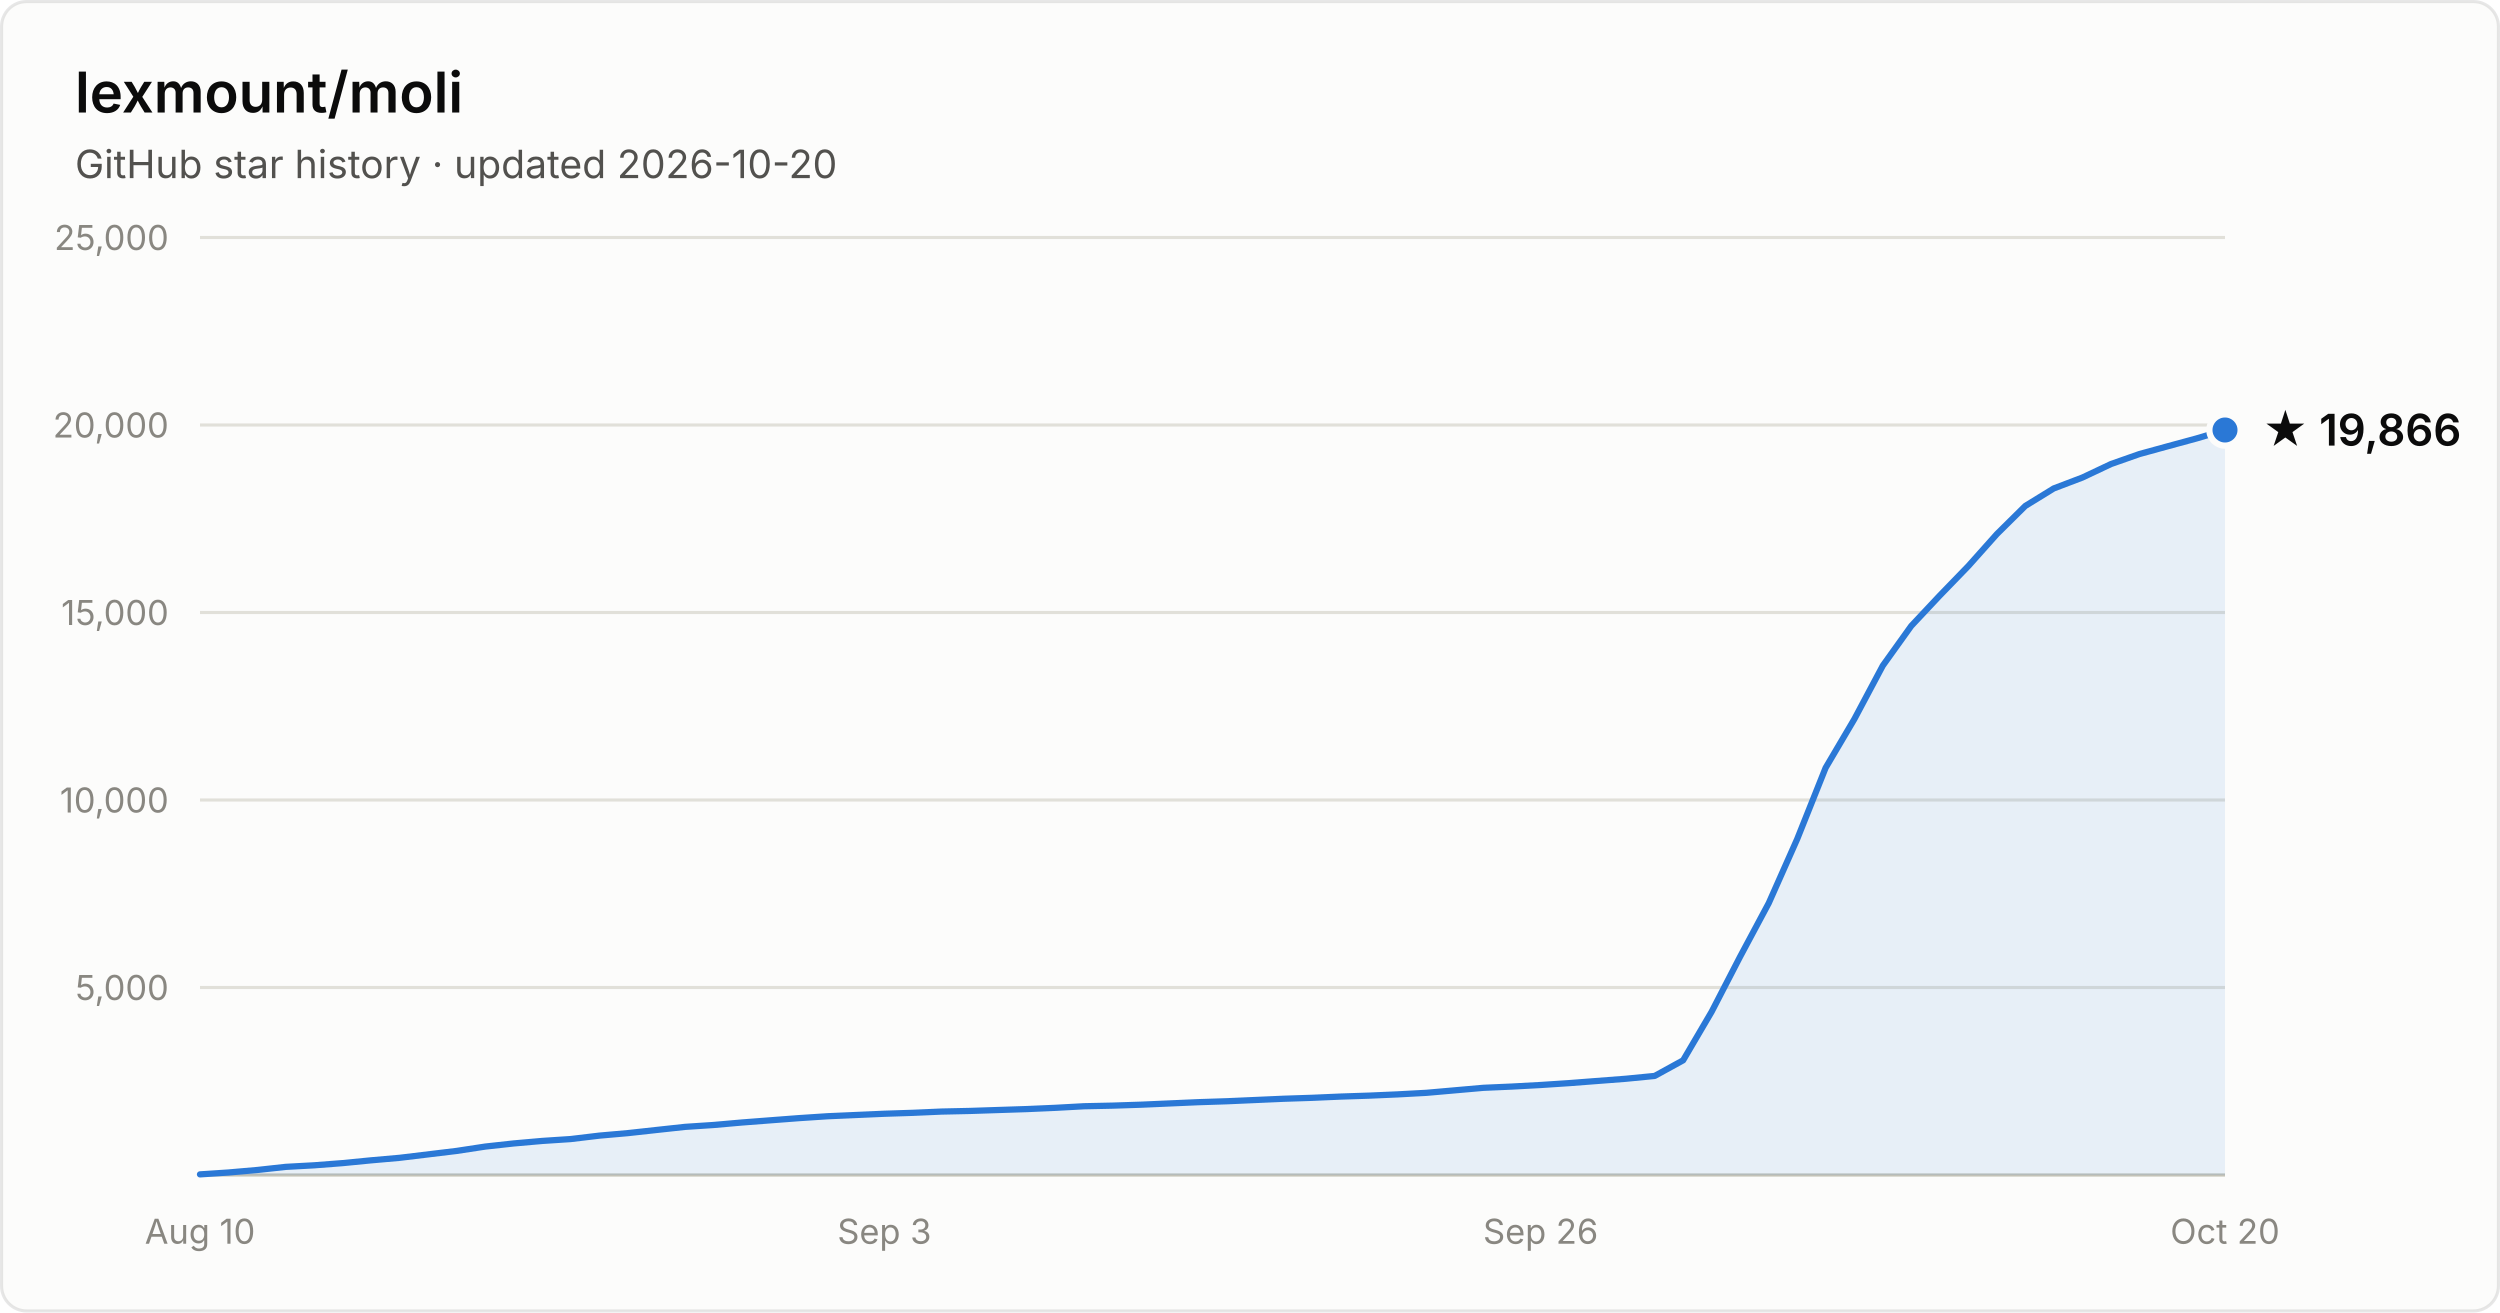
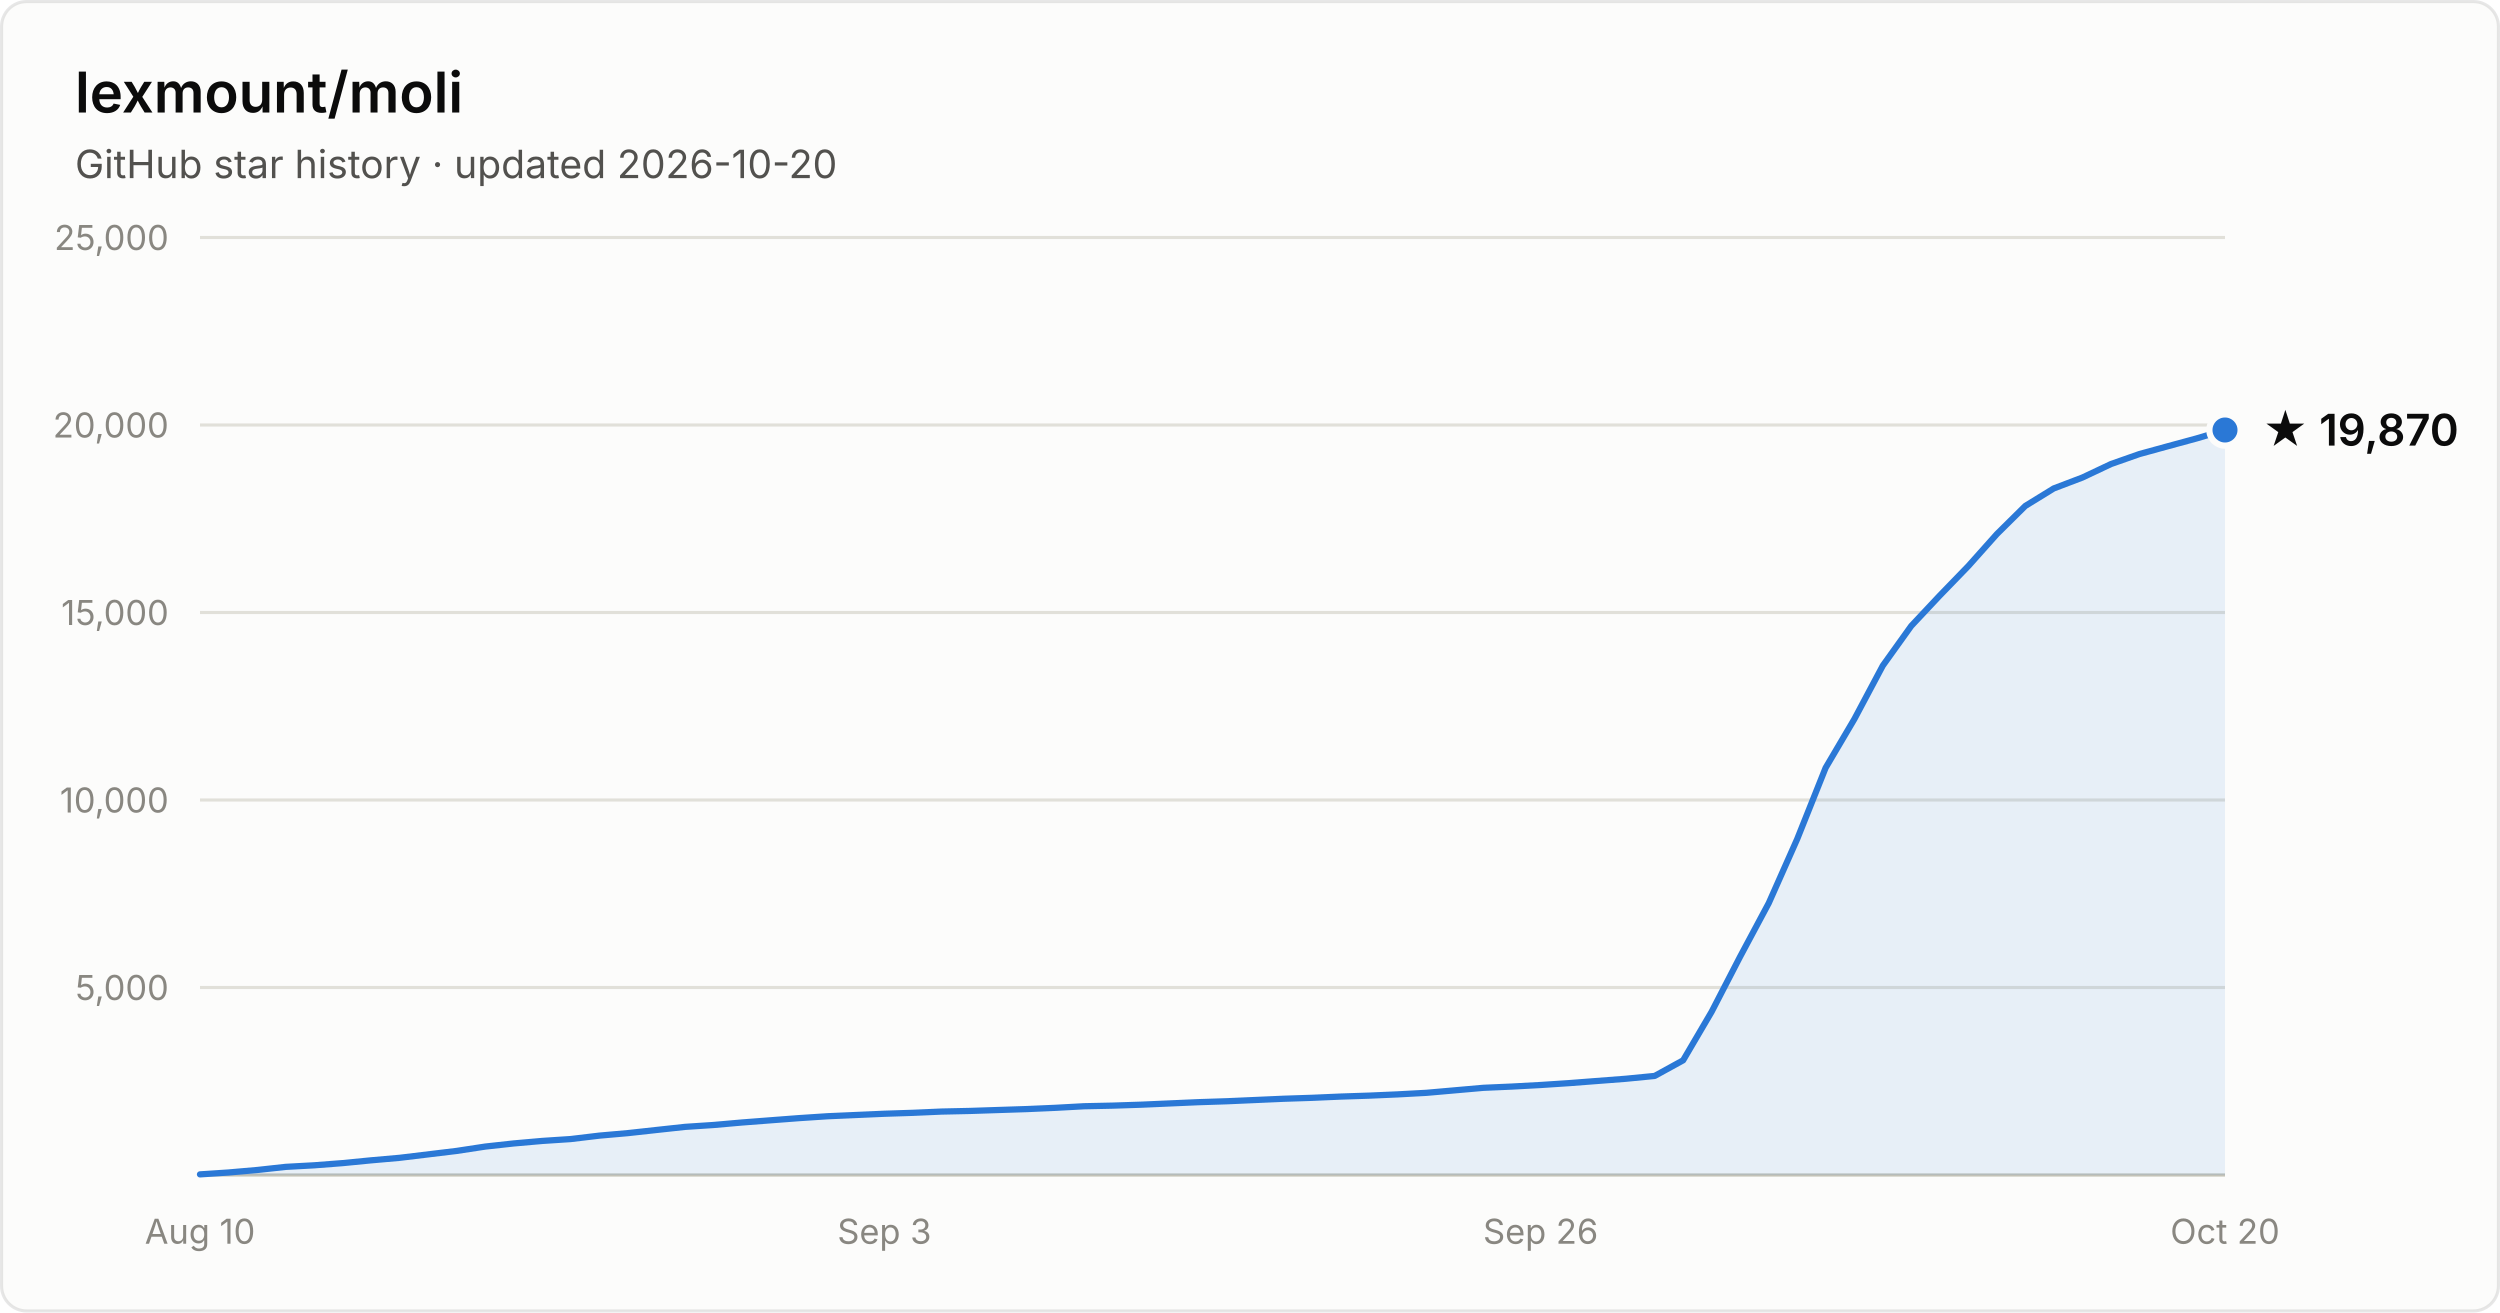
- <svg xmlns="http://www.w3.org/2000/svg" width="800" height="420" viewBox="0 0 800 420" font-family="system-ui, -apple-system, Segoe UI, sans-serif" role="img" aria-label="Star history of lexmount/moli: 19,866 stars as of 2026-10-20">
+ <svg xmlns="http://www.w3.org/2000/svg" width="800" height="420" viewBox="0 0 800 420" font-family="system-ui, -apple-system, Segoe UI, sans-serif" role="img" aria-label="Star history of lexmount/moli: 19,870 stars as of 2026-10-20">
  <rect x="0.5" y="0.5" width="799" height="419" rx="8" fill="#fcfcfb" stroke="rgba(11,11,11,0.10)" />
  <text x="24" y="36" fill="#0b0b0b" font-size="18" font-weight="600">lexmount/moli</text>
  <text x="24" y="57" fill="#52514e" font-size="12.5">GitHub star history · updated 2026-10-20</text>
  <line x1="64" y1="316.0" x2="712" y2="316.0" stroke="#e1e0d9" stroke-width="1" />
  <text x="54" y="320.0" text-anchor="end" fill="#898781" font-size="11" style="font-variant-numeric:tabular-nums">5,000</text>
  <line x1="64" y1="256.0" x2="712" y2="256.0" stroke="#e1e0d9" stroke-width="1" />
  <text x="54" y="260.0" text-anchor="end" fill="#898781" font-size="11" style="font-variant-numeric:tabular-nums">10,000</text>
  <line x1="64" y1="196.0" x2="712" y2="196.0" stroke="#e1e0d9" stroke-width="1" />
  <text x="54" y="200.0" text-anchor="end" fill="#898781" font-size="11" style="font-variant-numeric:tabular-nums">15,000</text>
  <line x1="64" y1="136.0" x2="712" y2="136.0" stroke="#e1e0d9" stroke-width="1" />
  <text x="54" y="140.0" text-anchor="end" fill="#898781" font-size="11" style="font-variant-numeric:tabular-nums">20,000</text>
  <line x1="64" y1="76.0" x2="712" y2="76.0" stroke="#e1e0d9" stroke-width="1" />
  <text x="54" y="80.0" text-anchor="end" fill="#898781" font-size="11" style="font-variant-numeric:tabular-nums">25,000</text>
  <line x1="64" y1="376" x2="712" y2="376" stroke="#c3c2b7" stroke-width="1" />
  <text x="64.0" y="398" text-anchor="middle" fill="#898781" font-size="11" style="font-variant-numeric:tabular-nums">Aug 10</text>
  <text x="283.0" y="398" text-anchor="middle" fill="#898781" font-size="11" style="font-variant-numeric:tabular-nums">Sep 3</text>
  <text x="493.0" y="398" text-anchor="middle" fill="#898781" font-size="11" style="font-variant-numeric:tabular-nums">Sep 26</text>
  <text x="712.0" y="398" text-anchor="middle" fill="#898781" font-size="11" style="font-variant-numeric:tabular-nums">Oct 20</text>
  <path d="M64.0 375.8 L73.1 375.2 L82.3 374.4 L91.4 373.4 L100.5 372.9 L109.6 372.2 L118.8 371.3 L127.9 370.5 L137.0 369.4 L146.1 368.3 L155.3 366.9 L164.4 365.9 L173.5 365.1 L182.6 364.5 L191.8 363.4 L200.9 362.6 L210.0 361.6 L219.2 360.6 L228.3 360.0 L237.4 359.2 L246.5 358.5 L255.7 357.8 L264.8 357.2 L273.9 356.8 L283.0 356.4 L292.2 356.1 L301.3 355.7 L310.4 355.5 L319.5 355.2 L328.7 354.9 L337.8 354.5 L346.9 354.0 L356.1 353.8 L365.2 353.5 L374.3 353.1 L383.4 352.7 L392.6 352.4 L401.7 352.0 L410.8 351.6 L419.9 351.3 L429.1 350.9 L438.2 350.6 L447.3 350.2 L456.5 349.7 L465.6 348.9 L474.7 348.1 L483.8 347.7 L493.0 347.2 L502.1 346.6 L511.2 345.9 L520.3 345.2 L529.5 344.3 L538.6 339.3 L547.7 323.8 L556.8 306.2 L566.0 289.0 L575.1 268.5 L584.2 245.7 L593.4 230.1 L602.5 213.0 L611.6 200.3 L620.7 190.6 L629.9 181.1 L639.0 170.9 L648.1 161.9 L657.2 156.3 L666.4 152.8 L675.5 148.5 L684.6 145.3 L693.7 142.8 L702.9 140.3 L712.0 137.6 L712.0 376 L64.0 376 Z" fill="#2a78d6" fill-opacity="0.1" />
  <path d="M64.0 375.8 L73.1 375.2 L82.3 374.4 L91.4 373.4 L100.5 372.9 L109.6 372.2 L118.8 371.3 L127.9 370.5 L137.0 369.4 L146.1 368.3 L155.3 366.9 L164.4 365.9 L173.5 365.1 L182.6 364.5 L191.8 363.4 L200.9 362.6 L210.0 361.6 L219.2 360.6 L228.3 360.0 L237.4 359.2 L246.5 358.5 L255.7 357.8 L264.8 357.2 L273.9 356.8 L283.0 356.4 L292.2 356.1 L301.3 355.7 L310.4 355.5 L319.5 355.2 L328.7 354.9 L337.8 354.5 L346.9 354.0 L356.1 353.8 L365.2 353.5 L374.3 353.1 L383.4 352.7 L392.6 352.4 L401.7 352.0 L410.8 351.6 L419.9 351.3 L429.1 350.9 L438.2 350.6 L447.3 350.2 L456.5 349.7 L465.6 348.9 L474.7 348.1 L483.8 347.7 L493.0 347.2 L502.1 346.6 L511.2 345.9 L520.3 345.2 L529.5 344.3 L538.6 339.3 L547.7 323.8 L556.8 306.2 L566.0 289.0 L575.1 268.5 L584.2 245.7 L593.4 230.1 L602.5 213.0 L611.6 200.3 L620.7 190.6 L629.9 181.1 L639.0 170.9 L648.1 161.9 L657.2 156.3 L666.4 152.8 L675.5 148.5 L684.6 145.3 L693.7 142.8 L702.9 140.3 L712.0 137.6" fill="none" stroke="#2a78d6" stroke-width="2" stroke-linejoin="round" stroke-linecap="round" />
  <circle cx="712.0" cy="137.6" r="5" fill="#2a78d6" stroke="#fcfcfb" stroke-width="2" />
-   <text x="724.0" y="142.6" fill="#0b0b0b" font-size="14" font-weight="600">★ 19,866</text>
+   <text x="724.0" y="142.6" fill="#0b0b0b" font-size="14" font-weight="600">★ 19,870</text>
</svg>
